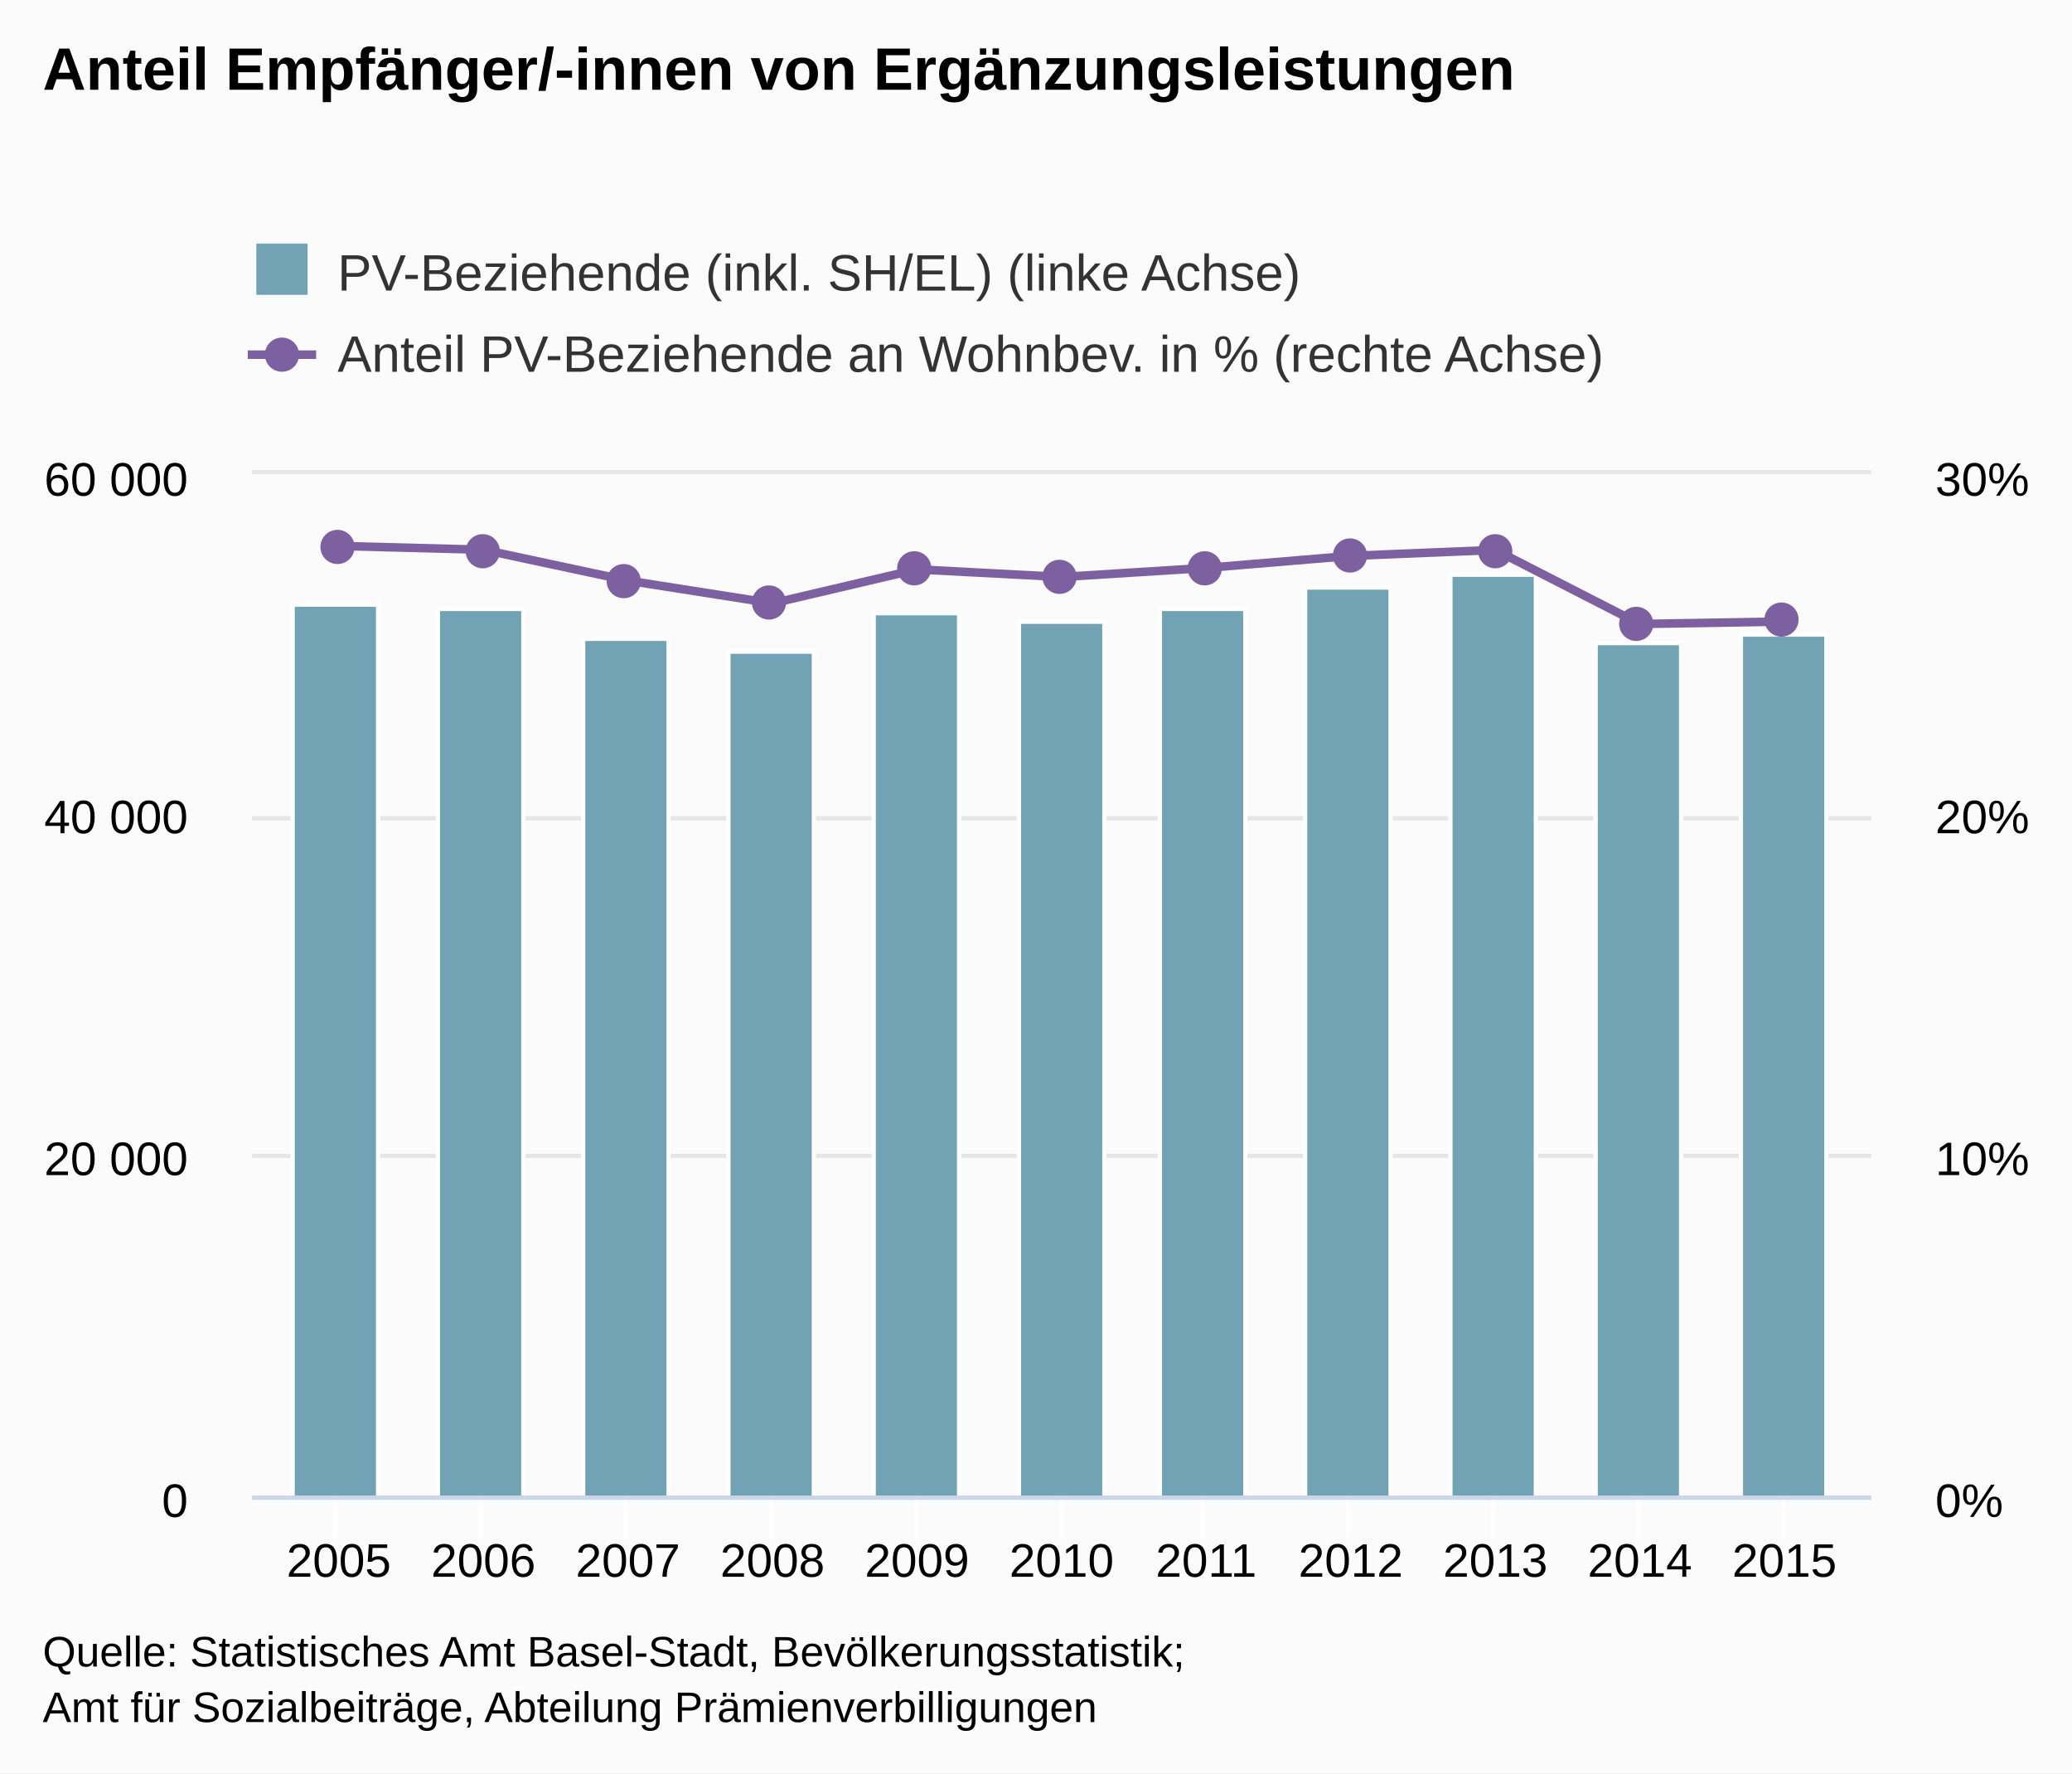
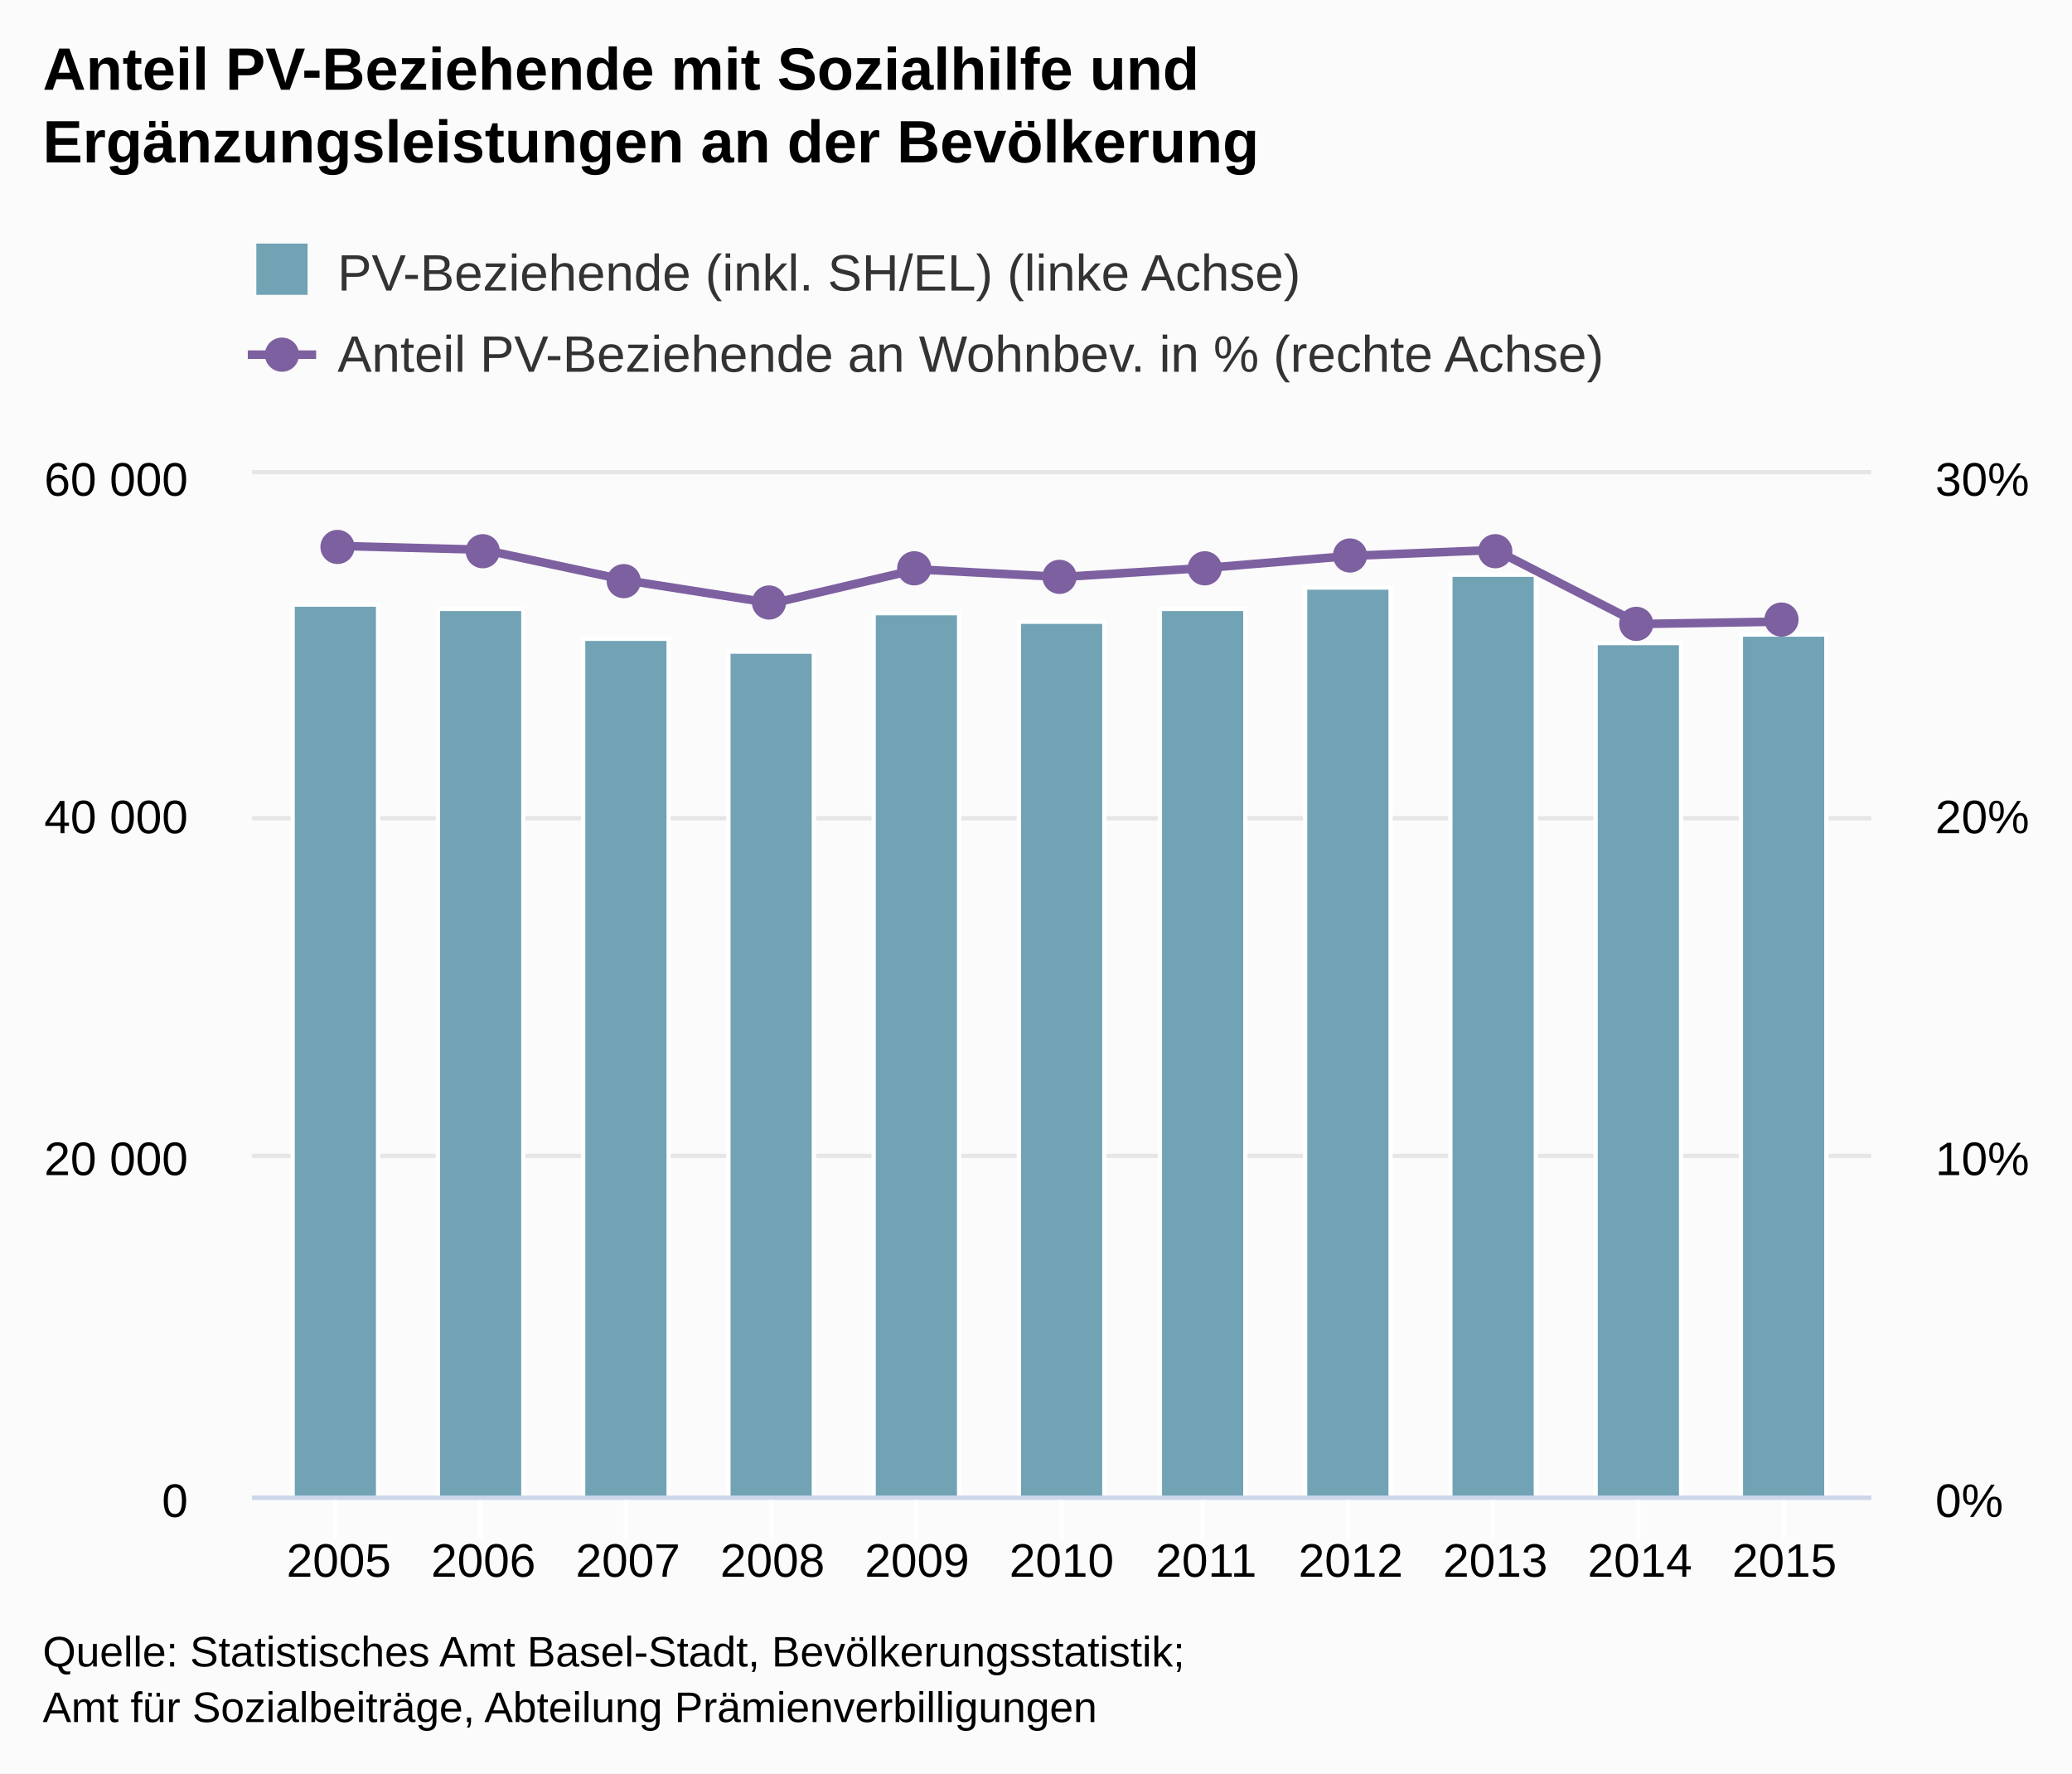
<svg xmlns="http://www.w3.org/2000/svg" version="1.1" class="highcharts-root" style="font-family:arial;font-size:12px;" viewBox="0 0 485 415">
  <defs>
    <clipPath>
      <rect x="0" y="0" width="379" height="239" fill="none" />
    </clipPath>
    <clipPath id="a">
      <rect x="0" y="0" width="379" height="239" fill="none" />
    </clipPath>
    <clipPath id="b">
      <rect x="0" y="0" width="379" height="239" fill="none" />
    </clipPath>
  </defs>
  <rect fill="#fbfbfb" class="highcharts-background" x="0" y="0" width="485" height="415" rx="0" ry="0" />
  <rect fill="none" class="highcharts-plot-background" x="59" y="111" width="379" height="239" />
  <g class="highcharts-pane-group" />
  <g class="highcharts-grid highcharts-xaxis-grid ">
    <path fill="none" class="highcharts-grid-line" d="M 78.5 111 L 78.5 350" opacity="1" />
    <path fill="none" class="highcharts-grid-line" d="M 112.5 111 L 112.5 350" opacity="1" />
    <path fill="none" class="highcharts-grid-line" d="M 146.5 111 L 146.5 350" opacity="1" />
    <path fill="none" class="highcharts-grid-line" d="M 180.5 111 L 180.5 350" opacity="1" />
    <path fill="none" class="highcharts-grid-line" d="M 214.5 111 L 214.5 350" opacity="1" />
    <path fill="none" class="highcharts-grid-line" d="M 248.5 111 L 248.5 350" opacity="1" />
    <path fill="none" class="highcharts-grid-line" d="M 281.5 111 L 281.5 350" opacity="1" />
    <path fill="none" class="highcharts-grid-line" d="M 315.5 111 L 315.5 350" opacity="1" />
    <path fill="none" class="highcharts-grid-line" d="M 349.5 111 L 349.5 350" opacity="1" />
    <path fill="none" class="highcharts-grid-line" d="M 383.5 111 L 383.5 350" opacity="1" />
    <path fill="none" class="highcharts-grid-line" d="M 417.5 111 L 417.5 350" opacity="1" />
  </g>
  <g class="highcharts-grid highcharts-yaxis-grid ">
    <path fill="none" stroke="#e6e6e6" stroke-width="1" class="highcharts-grid-line" d="M 59 350.5 L 438 350.5" opacity="1" />
    <path fill="none" stroke="#e6e6e6" stroke-width="1" class="highcharts-grid-line" d="M 59 270.5 L 438 270.5" opacity="1" />
    <path fill="none" stroke="#e6e6e6" stroke-width="1" class="highcharts-grid-line" d="M 59 191.5 L 438 191.5" opacity="1" />
    <path fill="none" stroke="#e6e6e6" stroke-width="1" class="highcharts-grid-line" d="M 59 110.5 L 438 110.5" opacity="1" />
  </g>
  <g class="highcharts-grid highcharts-yaxis-grid ">
    <path fill="none" class="highcharts-grid-line" d="M 59 350.5 L 438 350.5" opacity="1" />
    <path fill="none" class="highcharts-grid-line" d="M 59 270.5 L 438 270.5" opacity="1" />
    <path fill="none" class="highcharts-grid-line" d="M 59 191.5 L 438 191.5" opacity="1" />
    <path fill="none" class="highcharts-grid-line" d="M 59 111.5 L 438 111.5" opacity="1" />
  </g>
  <rect fill="none" class="highcharts-plot-border" x="59" y="111" width="379" height="239" />
  <g class="highcharts-axis highcharts-xaxis ">
    <path fill="none" class="highcharts-tick" stroke="#FFFFFF" stroke-width="1" d="M 78.5 350 L 78.5 360" opacity="1" />
    <path fill="none" class="highcharts-tick" stroke="#FFFFFF" stroke-width="1" d="M 112.5 350 L 112.5 360" opacity="1" />
    <path fill="none" class="highcharts-tick" stroke="#FFFFFF" stroke-width="1" d="M 146.5 350 L 146.5 360" opacity="1" />
    <path fill="none" class="highcharts-tick" stroke="#FFFFFF" stroke-width="1" d="M 180.5 350 L 180.5 360" opacity="1" />
    <path fill="none" class="highcharts-tick" stroke="#FFFFFF" stroke-width="1" d="M 214.5 350 L 214.5 360" opacity="1" />
    <path fill="none" class="highcharts-tick" stroke="#FFFFFF" stroke-width="1" d="M 248.5 350 L 248.5 360" opacity="1" />
    <path fill="none" class="highcharts-tick" stroke="#FFFFFF" stroke-width="1" d="M 281.5 350 L 281.5 360" opacity="1" />
    <path fill="none" class="highcharts-tick" stroke="#FFFFFF" stroke-width="1" d="M 315.5 350 L 315.5 360" opacity="1" />
    <path fill="none" class="highcharts-tick" stroke="#FFFFFF" stroke-width="1" d="M 349.5 350 L 349.5 360" opacity="1" />
    <path fill="none" class="highcharts-tick" stroke="#FFFFFF" stroke-width="1" d="M 383.5 350 L 383.5 360" opacity="1" />
    <path fill="none" class="highcharts-tick" stroke="#FFFFFF" stroke-width="1" d="M 417.5 350 L 417.5 360" opacity="1" />
    <path fill="none" class="highcharts-axis-line" stroke="#ccd6eb" stroke-width="1" d="M 59 350.5 L 438 350.5" />
  </g>
  <g class="highcharts-axis highcharts-yaxis ">
    <path fill="none" class="highcharts-axis-line" d="M 59 111 L 59 350" />
  </g>
  <g class="highcharts-axis highcharts-yaxis ">
    <path fill="none" class="highcharts-axis-line" d="M 438 111 L 438 350" />
  </g>
  <g class="highcharts-series-group">
    <g class="highcharts-series highcharts-series-0 highcharts-column-series highcharts-color-undefined " transform="translate(59,111) scale(1 1)" clip-path="url(#a)">
      <rect x="9.5" y="30.5" width="20" height="209" fill="#71a3b5" stroke="#ffffff" stroke-width="1" class="highcharts-point" />
      <rect x="43.5" y="31.5" width="20" height="208" fill="#71a3b5" stroke="#ffffff" stroke-width="1" class="highcharts-point" />
      <rect x="77.5" y="38.5" width="20" height="201" fill="#71a3b5" stroke="#ffffff" stroke-width="1" class="highcharts-point" />
      <rect x="111.5" y="41.5" width="20" height="198" fill="#71a3b5" stroke="#ffffff" stroke-width="1" class="highcharts-point" />
      <rect x="145.5" y="32.5" width="20" height="207" fill="#71a3b5" stroke="#ffffff" stroke-width="1" class="highcharts-point" />
      <rect x="179.5" y="34.5" width="20" height="205" fill="#71a3b5" stroke="#ffffff" stroke-width="1" class="highcharts-point" />
      <rect x="212.5" y="31.5" width="20" height="208" fill="#71a3b5" stroke="#ffffff" stroke-width="1" class="highcharts-point" />
      <rect x="246.5" y="26.5" width="20" height="213" fill="#71a3b5" stroke="#ffffff" stroke-width="1" class="highcharts-point" />
      <rect x="280.5" y="23.5" width="20" height="216" fill="#71a3b5" stroke="#ffffff" stroke-width="1" class="highcharts-point" />
      <rect x="314.5" y="39.5" width="20" height="200" fill="#71a3b5" stroke="#ffffff" stroke-width="1" class="highcharts-point" />
      <rect x="348.5" y="37.5" width="20" height="202" fill="#71a3b5" stroke="#ffffff" stroke-width="1" class="highcharts-point" />
    </g>
    <g class="highcharts-markers highcharts-series-0 highcharts-column-series highcharts-color-undefined " transform="translate(59,111) scale(1 1)" clip-path="none" />
    <g class="highcharts-series highcharts-series-1 highcharts-line-series highcharts-color-undefined " transform="translate(59,111) scale(1 1)" clip-path="url(#b)">
      <path fill="none" d="M 20.304 16.763 L 54.143 17.65 L 87.982 24.883 L 121.821 30.188 L 155.661 22.251 L 189.5 24.028 L 223.339 21.907 L 257.179 19.086 L 291.018 17.704 L 324.857 35.031 L 358.696 34.452" class="highcharts-graph" stroke="#7d60a0" stroke-width="2" stroke-linejoin="round" stroke-linecap="round" />
    </g>
    <g class="highcharts-markers highcharts-series-1 highcharts-line-series highcharts-color-undefined " transform="translate(59,111) scale(1 1)" clip-path="none">
      <path fill="#7d60a0" d="M 24 17 A 4 4 0 1 1 24 16.996 Z" class="highcharts-point" />
      <path fill="#7d60a0" d="M 58 18 A 4 4 0 1 1 58 17.996 Z" class="highcharts-point" />
      <path fill="#7d60a0" d="M 91 25 A 4 4 0 1 1 91 24.996 Z" class="highcharts-point" />
      <path fill="#7d60a0" d="M 125 30 A 4 4 0 1 1 125 29.996 Z" class="highcharts-point" />
      <path fill="#7d60a0" d="M 159 22 A 4 4 0 1 1 159 21.996 Z" class="highcharts-point" />
      <path fill="#7d60a0" d="M 193 24 A 4 4 0 1 1 193 23.996 Z" class="highcharts-point" />
      <path fill="#7d60a0" d="M 227 22 A 4 4 0 1 1 227 21.996 Z" class="highcharts-point" />
      <path fill="#7d60a0" d="M 261 19 A 4 4 0 1 1 261 18.996 Z" class="highcharts-point" />
      <path fill="#7d60a0" d="M 295 18 A 4 4 0 1 1 295 17.996 Z" class="highcharts-point" />
      <path fill="#7d60a0" d="M 328 35 A 4 4 0 1 1 328 34.996 Z" class="highcharts-point" />
      <path fill="#7d60a0" d="M 362 34 A 4 4 0 1 1 362 33.996 Z" class="highcharts-point" />
    </g>
  </g>
  <text x="10" text-anchor="start" class="highcharts-title" style="color:#000000;font-size:14px;font-weight:bold;fill:#000000;" y="21">
-     <tspan>Anteil Empfänger/-innen von Ergänzungsleistungen</tspan>
+     <tspan>Anteil PV-Beziehende mit Sozialhilfe und</tspan>
+     <tspan dy="17" x="10">Ergänzungsleistungen an der Bevölkerung</tspan>
  </text>
  <g class="highcharts-legend" transform="translate(50,50)">
    <rect fill="none" class="highcharts-legend-box" rx="0" ry="0" x="0" y="0" width="335" height="49" visibility="visible" />
    <g>
      <g>
        <g class="highcharts-legend-item highcharts-column-series highcharts-color-undefined highcharts-series-0" transform="translate(8,3)">
          <text x="21" style="color:#333333;font-size:12px;font-weight:normal;cursor:pointer;fill:#333333;" text-anchor="start" y="15">
            <tspan>PV-Beziehende (inkl. SH/EL) (linke Achse)</tspan>
          </text>
          <rect x="2" y="4" width="12" height="12" fill="#71a3b5" class="highcharts-point" />
        </g>
        <g class="highcharts-legend-item highcharts-line-series highcharts-color-undefined highcharts-series-1" transform="translate(8,22)">
          <path fill="none" d="M 0 11 L 16 11" class="highcharts-graph" stroke="#7d60a0" stroke-width="2" />
          <path fill="#7d60a0" d="M 12 11 A 4 4 0 1 1 12 10.996 Z" class="highcharts-point" />
          <text x="21" y="15" style="color:#333333;font-size:12px;font-weight:normal;cursor:pointer;fill:#333333;" text-anchor="start">
            <tspan>Anteil PV-Beziehende an Wohnbev. in % (rechte Achse)</tspan>
          </text>
        </g>
      </g>
    </g>
  </g>
  <g class="highcharts-axis-labels highcharts-xaxis-labels ">
    <text x="79.304" style="color:#000000;cursor:default;font-size:11px;fill:#000000;" text-anchor="middle" transform="translate(0,0)" y="369" opacity="1">
      2005
    </text>
    <text x="113.143" style="color:#000000;cursor:default;font-size:11px;fill:#000000;" text-anchor="middle" transform="translate(0,0)" y="369" opacity="1">
      2006
    </text>
    <text x="146.982" style="color:#000000;cursor:default;font-size:11px;fill:#000000;" text-anchor="middle" transform="translate(0,0)" y="369" opacity="1">
      2007
    </text>
    <text x="180.821" style="color:#000000;cursor:default;font-size:11px;fill:#000000;" text-anchor="middle" transform="translate(0,0)" y="369" opacity="1">
      2008
    </text>
    <text x="214.661" style="color:#000000;cursor:default;font-size:11px;fill:#000000;" text-anchor="middle" transform="translate(0,0)" y="369" opacity="1">
      2009
    </text>
    <text x="248.5" style="color:#000000;cursor:default;font-size:11px;fill:#000000;" text-anchor="middle" transform="translate(0,0)" y="369" opacity="1">
      2010
    </text>
    <text x="282.339" style="color:#000000;cursor:default;font-size:11px;fill:#000000;" text-anchor="middle" transform="translate(0,0)" y="369" opacity="1">
      2011
    </text>
    <text x="316.179" style="color:#000000;cursor:default;font-size:11px;fill:#000000;" text-anchor="middle" transform="translate(0,0)" y="369" opacity="1">
      2012
    </text>
    <text x="350.018" style="color:#000000;cursor:default;font-size:11px;fill:#000000;" text-anchor="middle" transform="translate(0,0)" y="369" opacity="1">
      2013
    </text>
    <text x="383.857" style="color:#000000;cursor:default;font-size:11px;fill:#000000;" text-anchor="middle" transform="translate(0,0)" y="369" opacity="1">
      2014
    </text>
    <text x="417.696" style="color:#000000;cursor:default;font-size:11px;fill:#000000;" text-anchor="middle" transform="translate(0,0)" y="369" opacity="1">
      2015
    </text>
  </g>
  <g class="highcharts-axis-labels highcharts-yaxis-labels ">
    <text x="44" style="color:#000000;cursor:default;font-size:11px;fill:#000000;" text-anchor="end" transform="translate(0,0)" y="355" opacity="1">
      <tspan>0</tspan>
    </text>
    <text x="44" style="color:#000000;cursor:default;font-size:11px;fill:#000000;" text-anchor="end" transform="translate(0,0)" y="275" opacity="1">
      <tspan>20 000</tspan>
    </text>
    <text x="44" style="color:#000000;cursor:default;font-size:11px;fill:#000000;" text-anchor="end" transform="translate(0,0)" y="195" opacity="1">
      <tspan>40 000</tspan>
    </text>
    <text x="44" style="color:#000000;cursor:default;font-size:11px;fill:#000000;" text-anchor="end" transform="translate(0,0)" y="116" opacity="1">
      <tspan>60 000</tspan>
    </text>
  </g>
  <g class="highcharts-axis-labels highcharts-yaxis-labels ">
    <text x="453" style="color:#000000;cursor:default;font-size:11px;fill:#000000;" text-anchor="start" transform="translate(0,0)" y="355" opacity="1">
      <tspan>0%</tspan>
    </text>
    <text x="453" style="color:#000000;cursor:default;font-size:11px;fill:#000000;" text-anchor="start" transform="translate(0,0)" y="275" opacity="1">
      <tspan>10%</tspan>
    </text>
    <text x="453" style="color:#000000;cursor:default;font-size:11px;fill:#000000;" text-anchor="start" transform="translate(0,0)" y="195" opacity="1">
      <tspan>20%</tspan>
    </text>
    <text x="453" style="color:#000000;cursor:default;font-size:11px;fill:#000000;" text-anchor="start" transform="translate(0,0)" y="116" opacity="1">
      <tspan>30%</tspan>
    </text>
  </g>
  <text x="10" class="highcharts-credits" text-anchor="start" style="cursor:default;color:#000000;font-size:10px;fill:#000000;" y="390">
    <tspan>Quelle: Statistisches Amt Basel-Stadt, Bevölkerungsstatistik;</tspan>
    <tspan x="10" dy="13">Amt für Sozialbeiträge, Abteilung Prämienverbilligungen</tspan>
  </text>
</svg>
